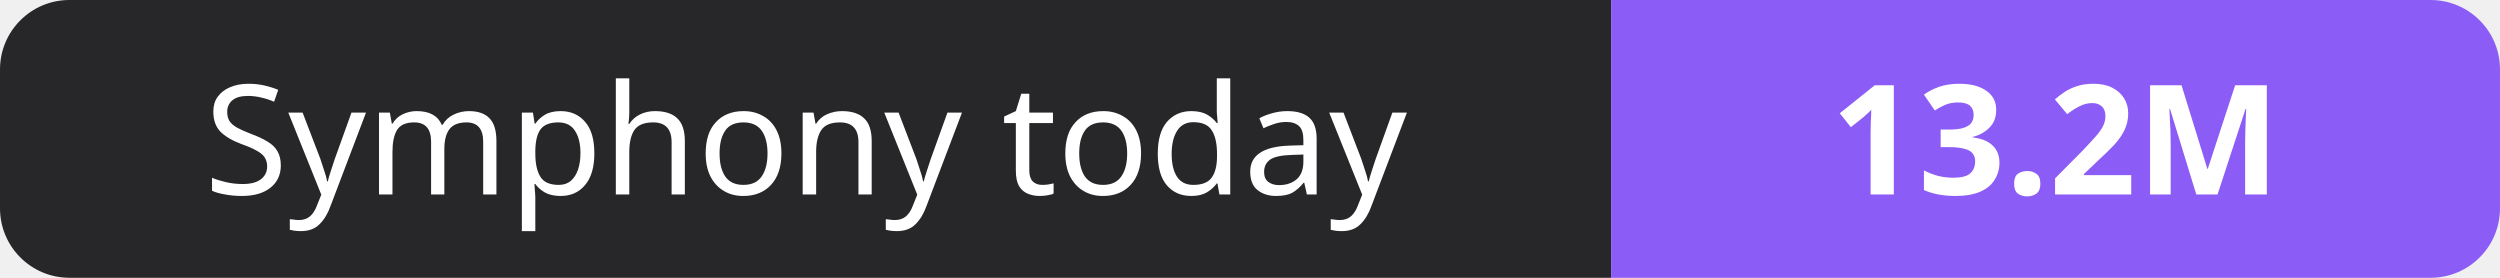
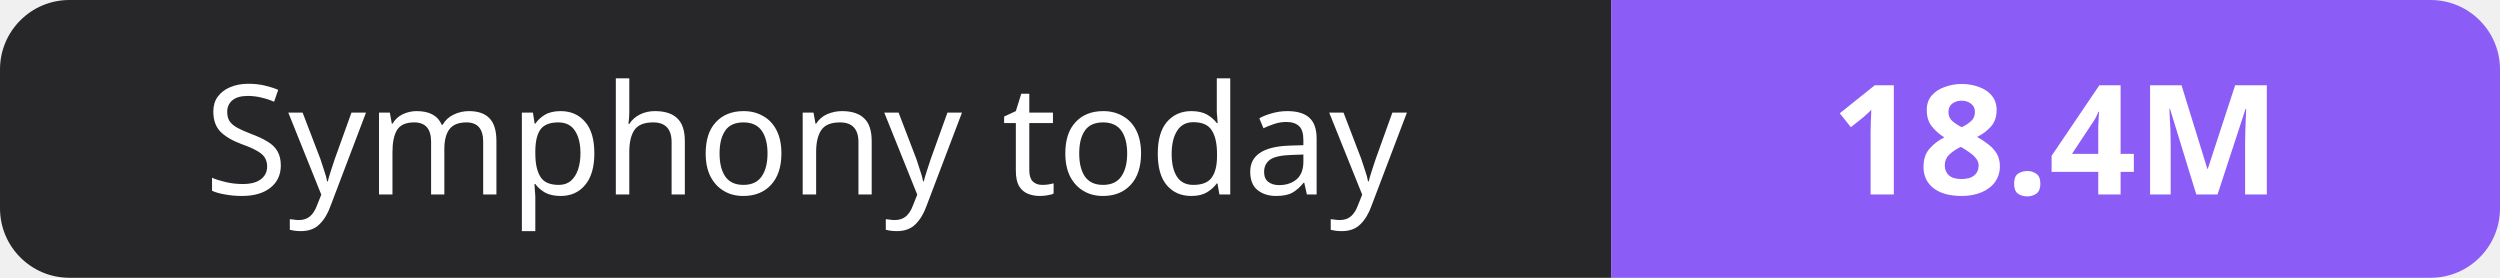
- <svg xmlns="http://www.w3.org/2000/svg" width="180" height="20" role="img" aria-label="Symphony today: 13.2M">
+ <svg xmlns="http://www.w3.org/2000/svg" width="180" height="20" role="img" aria-label="Symphony today: 18.4M">
  <clipPath id="r">
    <rect width="180" height="20" rx="5" fill="#fff" />
  </clipPath>
  <g clip-path="url(#r)">
    <rect width="116" height="20" fill="#27272a" />
    <rect x="116" width="64" height="20" fill="#8b5cf6" />
  </g>
  <g fill="#fff" text-anchor="middle" font-family="Verdana,Geneva,sans-serif" font-size="11">
    <text x="58.0" y="14">Symphony today</text>
-     <text x="148.0" y="14" font-weight="700">13.2M</text>
+     <text x="148.0" y="14" font-weight="700">18.4M</text>
  </g>
</svg>
